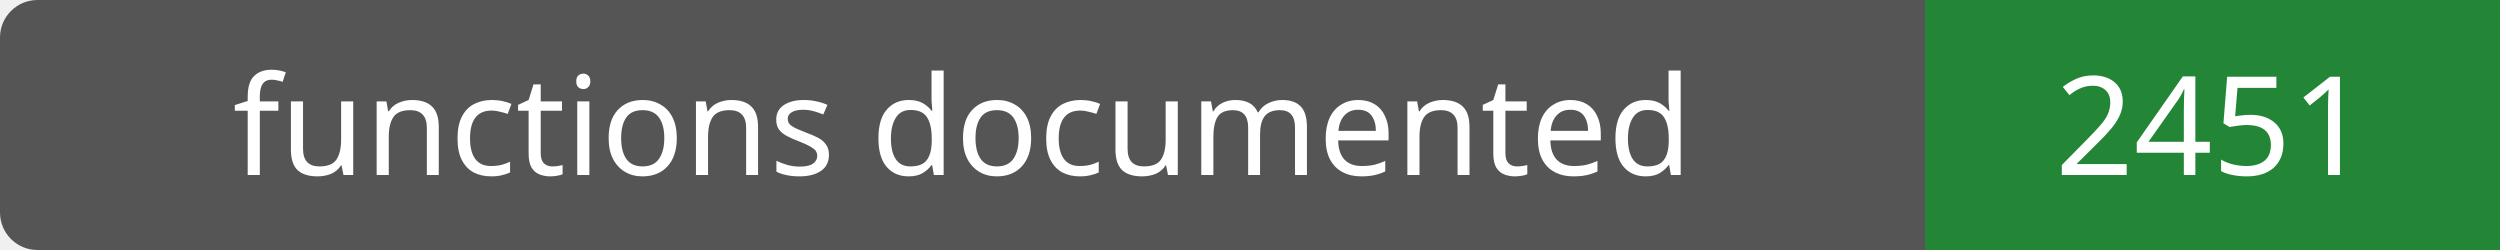
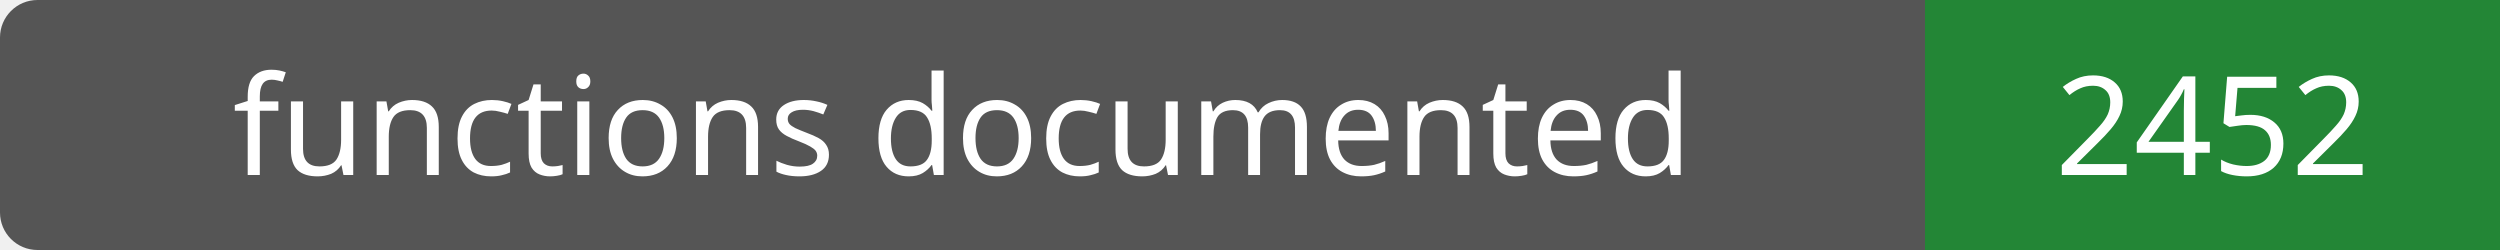
- <svg xmlns="http://www.w3.org/2000/svg" width="200" height="20" role="img" aria-label="functions documented: 2451">
+ <svg xmlns="http://www.w3.org/2000/svg" width="200" height="20" role="img" aria-label="functions documented: 2452">
  <rect width="200" height="20" rx="3" fill="#555" />
  <path fill="#238636" d="M154 0h46v20H154z" />
  <g fill="#fff" text-anchor="middle" font-family="Verdana,sans-serif" font-size="11">
    <text x="77.0" y="14">functions documented</text>
-     <text x="177.0" y="14">2451</text>
+     <text x="177.0" y="14">2452</text>
  </g>
</svg>
